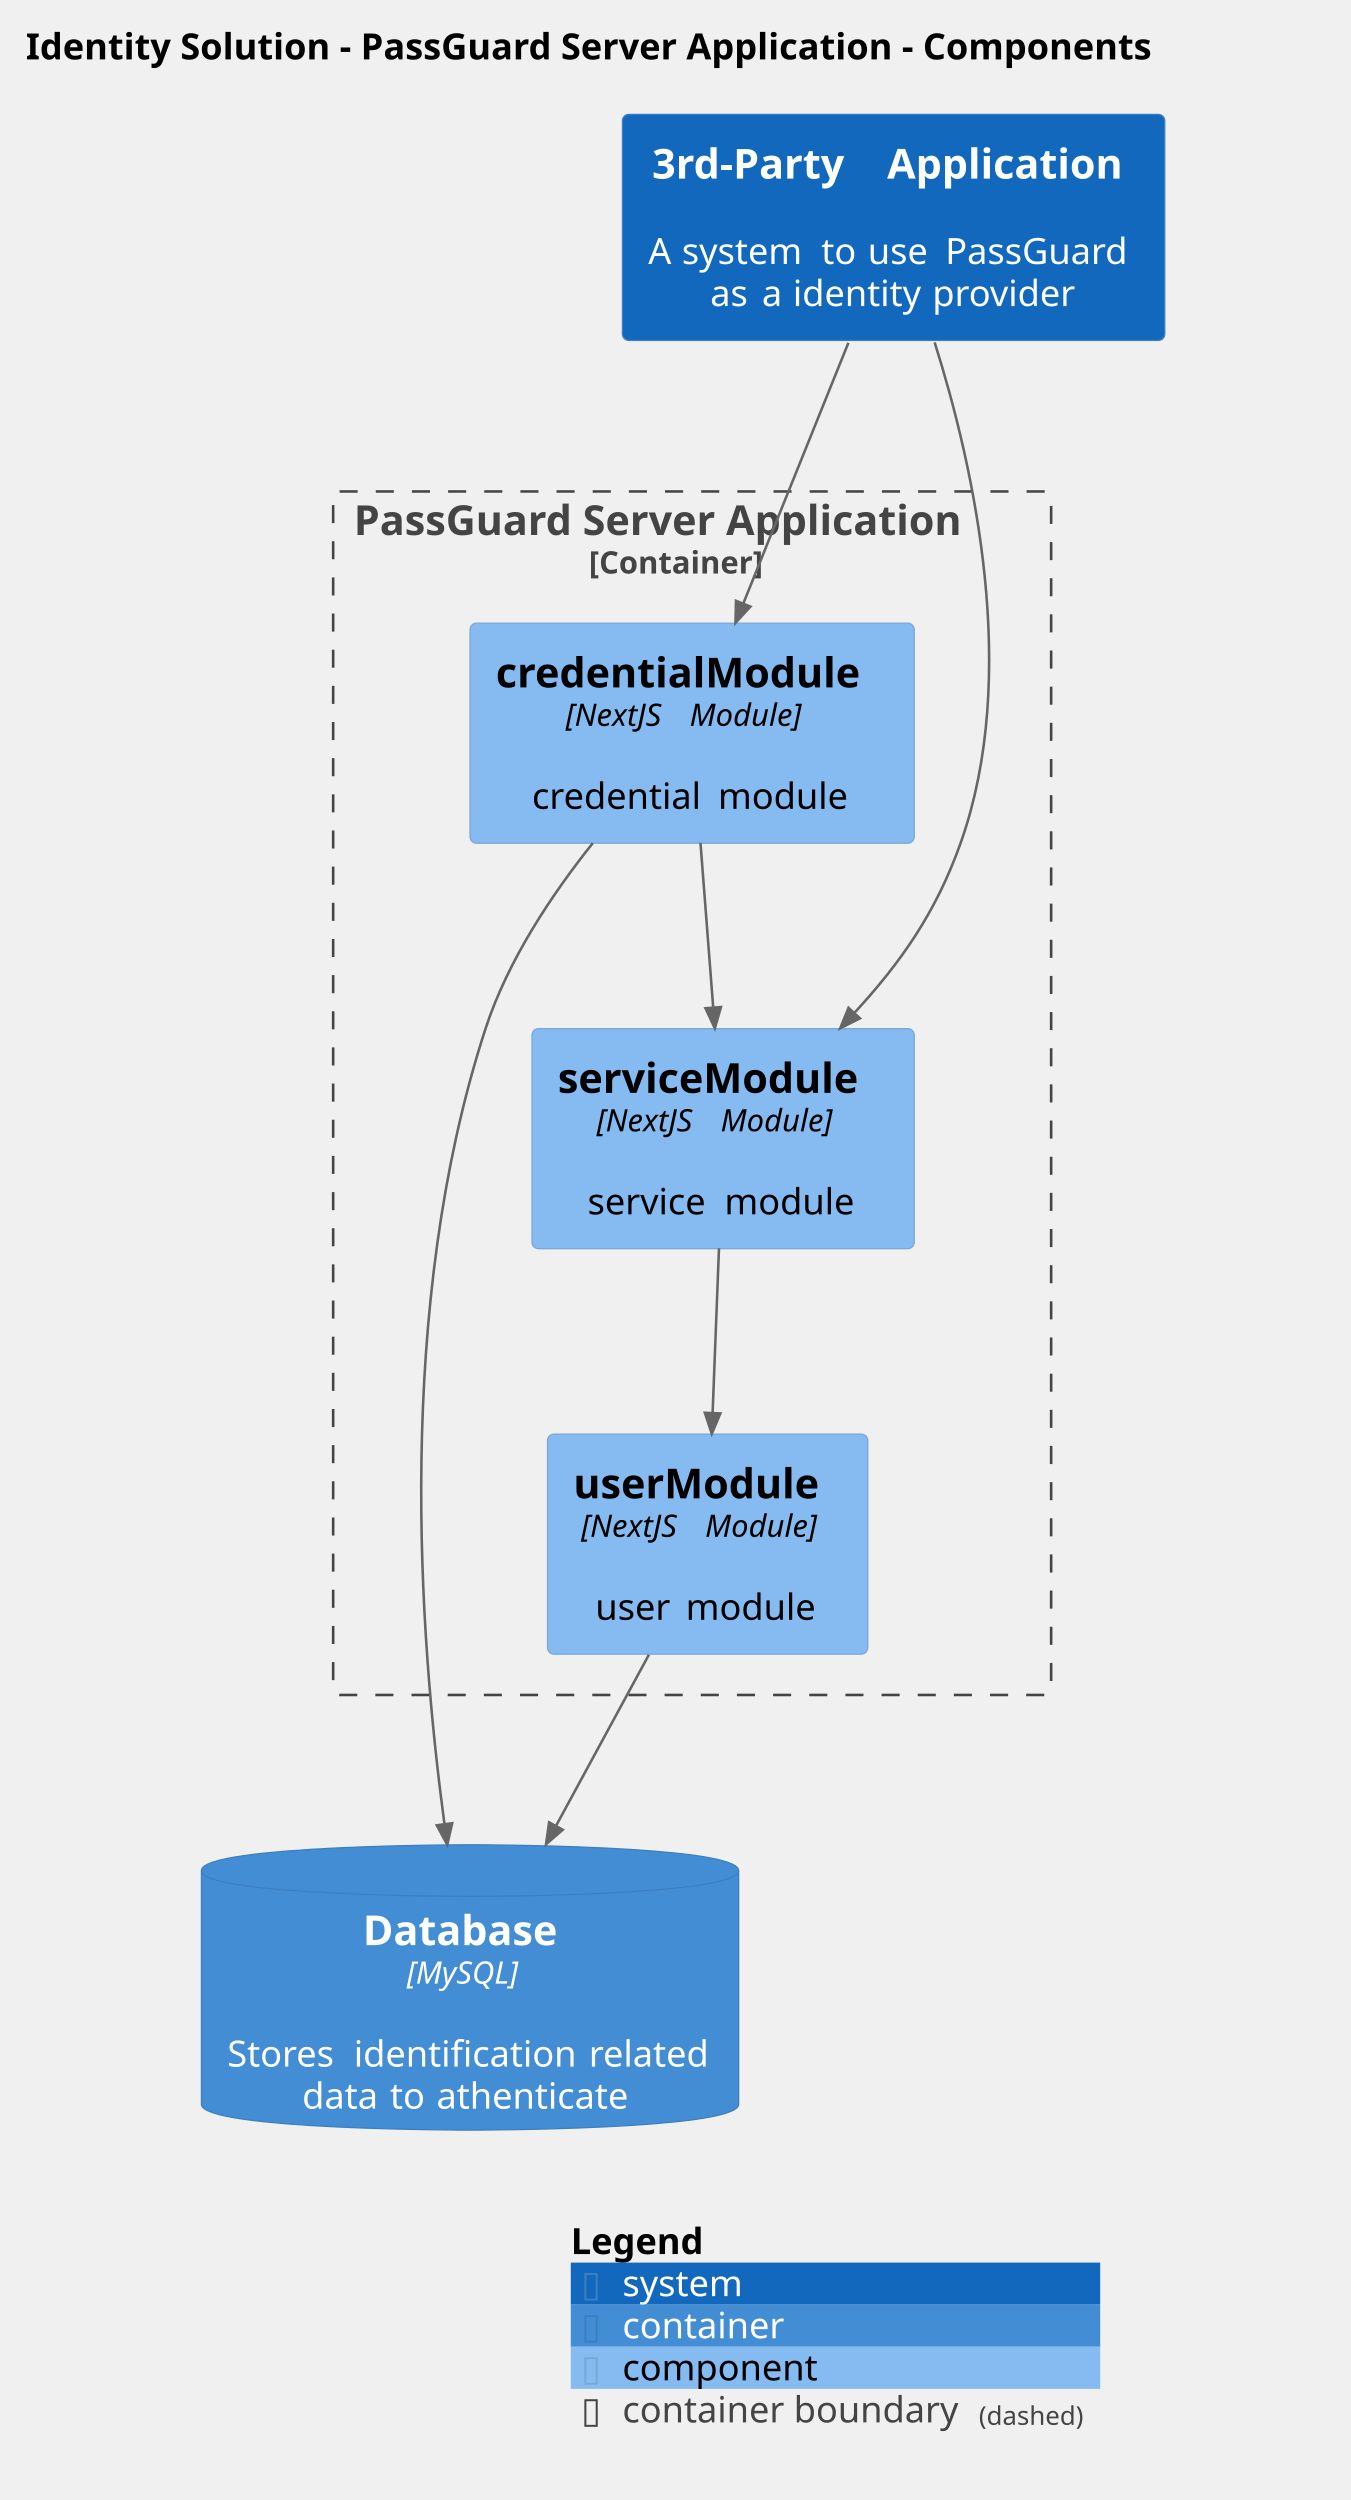
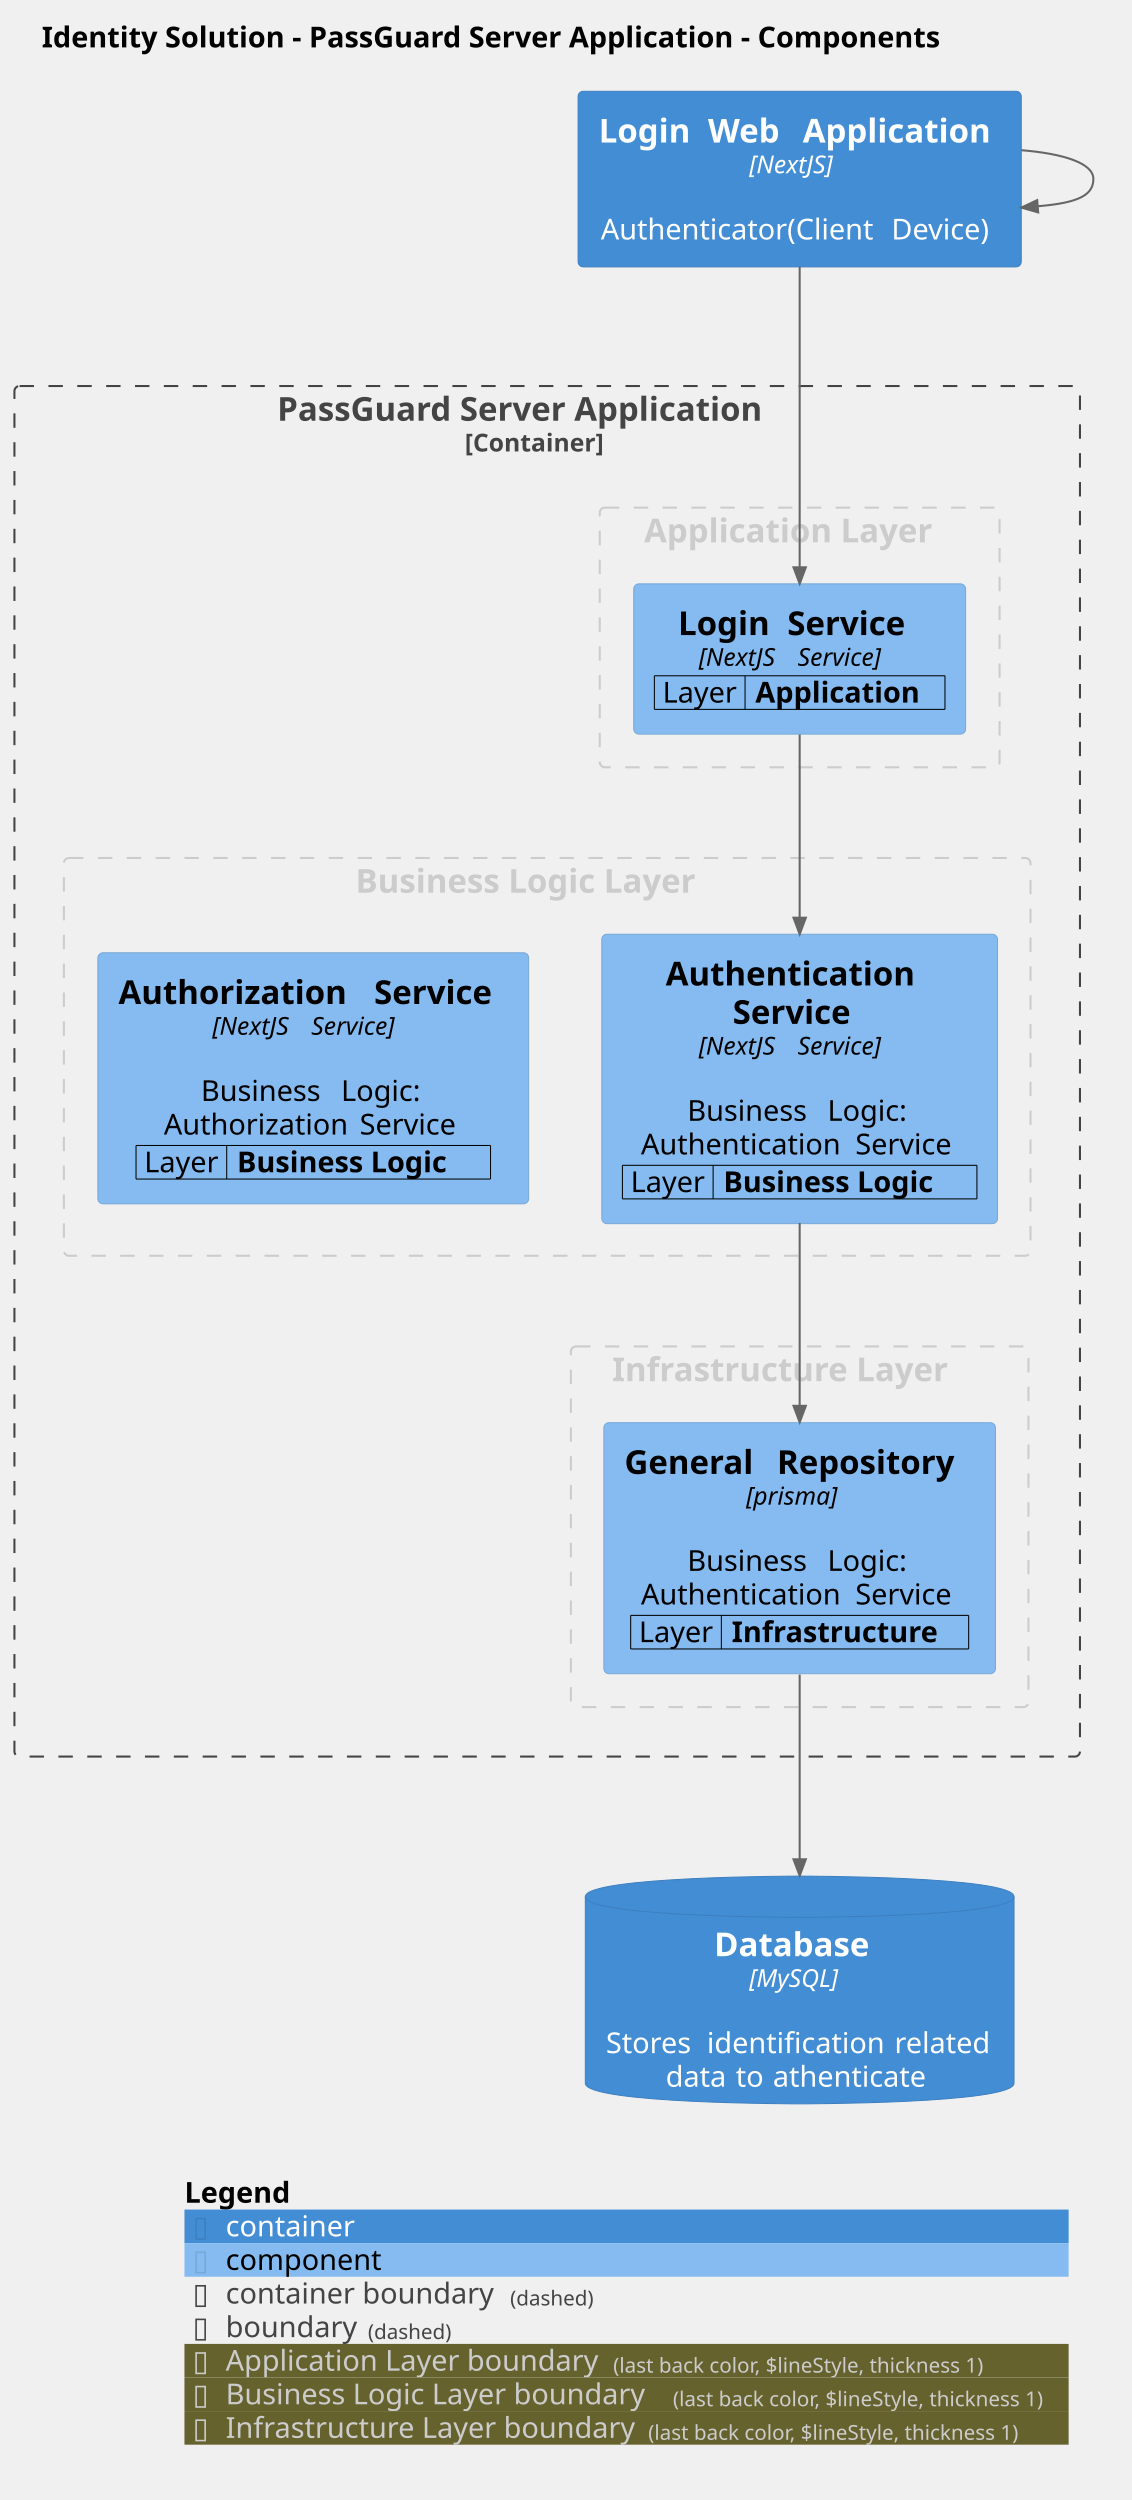
- <svg xmlns="http://www.w3.org/2000/svg" contentStyleType="text/css" height="968px" preserveAspectRatio="none" style="width:523px;height:968px;background:#FFFFFF;" version="1.1" viewBox="0 0 523 968" width="523px" zoomAndPan="magnify">
+ <svg xmlns="http://www.w3.org/2000/svg" contentStyleType="text/css" height="1213px" preserveAspectRatio="none" style="width:549px;height:1213px;background:#FFFFFF;" version="1.1" viewBox="0 0 549 1213" width="549px" zoomAndPan="magnify">
  <defs />
  <g>
-     <text fill="#000000" font-family="sans-serif" font-size="14" font-weight="bold" lengthAdjust="spacing" textLength="495" x="10" y="22.995">Identity Solution - PassGuard Server Application - Components</text>
+     <text fill="#000000" font-family="sans-serif" font-size="14" font-weight="bold" lengthAdjust="spacing" textLength="495" x="20.25" y="22.995">Identity Solution - PassGuard Server Application - Components</text>
    <g id="cluster_IdentitySolution.PassGuardServerApplication_boundary">
-       <rect fill="none" height="466" rx="2.5" ry="2.5" style="stroke:#444444;stroke-width:1.0;stroke-dasharray:7.0,7.0;" width="278" x="129" y="190.297" />
-       <text fill="#444444" font-family="sans-serif" font-size="16" font-weight="bold" lengthAdjust="spacing" textLength="262" x="137" y="207.148">PassGuard Server Application</text>
-       <text fill="#444444" font-family="sans-serif" font-size="12" font-weight="bold" lengthAdjust="spacing" textLength="80" x="228" y="222.06">[Container]</text>
-     </g>
-     <g id="elem_IdentitySolution.PassGuardServerApplication.credentialModule">
-       <rect fill="#85BBF0" height="85.188" rx="2.5" ry="2.5" style="stroke:#78A8D8;stroke-width:0.5;" width="172" x="182" y="241.297" />
-       <text fill="#000000" font-family="sans-serif" font-size="16" font-weight="bold" lengthAdjust="spacing" textLength="152" x="192" y="266.148">credentialModule</text>
-       <text fill="#000000" font-family="sans-serif" font-size="12" font-style="italic" lengthAdjust="spacing" textLength="44" x="219" y="281.06">[NextJS</text>
-       <text fill="#000000" font-family="sans-serif" font-size="12" font-style="italic" lengthAdjust="spacing" textLength="4" x="263" y="281.06"> </text>
-       <text fill="#000000" font-family="sans-serif" font-size="12" font-style="italic" lengthAdjust="spacing" textLength="50" x="267" y="281.06">Module]</text>
-       <text fill="#000000" font-family="sans-serif" font-size="14" lengthAdjust="spacing" textLength="4" x="266" y="296.886"> </text>
-       <text fill="#000000" font-family="sans-serif" font-size="14" lengthAdjust="spacing" textLength="68" x="206" y="313.183">credential</text>
-       <text fill="#000000" font-family="sans-serif" font-size="14" lengthAdjust="spacing" textLength="4" x="274" y="313.183"> </text>
-       <text fill="#000000" font-family="sans-serif" font-size="14" lengthAdjust="spacing" textLength="52" x="278" y="313.183">module</text>
-     </g>
-     <g id="elem_IdentitySolution.PassGuardServerApplication.serviceModule">
-       <rect fill="#85BBF0" height="85.188" rx="2.5" ry="2.5" style="stroke:#78A8D8;stroke-width:0.5;" width="148" x="206" y="398.297" />
-       <text fill="#000000" font-family="sans-serif" font-size="16" font-weight="bold" lengthAdjust="spacing" textLength="128" x="216" y="423.148">serviceModule</text>
-       <text fill="#000000" font-family="sans-serif" font-size="12" font-style="italic" lengthAdjust="spacing" textLength="44" x="231" y="438.06">[NextJS</text>
-       <text fill="#000000" font-family="sans-serif" font-size="12" font-style="italic" lengthAdjust="spacing" textLength="4" x="275" y="438.06"> </text>
-       <text fill="#000000" font-family="sans-serif" font-size="12" font-style="italic" lengthAdjust="spacing" textLength="50" x="279" y="438.06">Module]</text>
-       <text fill="#000000" font-family="sans-serif" font-size="14" lengthAdjust="spacing" textLength="4" x="278" y="453.886"> </text>
-       <text fill="#000000" font-family="sans-serif" font-size="14" lengthAdjust="spacing" textLength="49" x="227.5" y="470.183">service</text>
-       <text fill="#000000" font-family="sans-serif" font-size="14" lengthAdjust="spacing" textLength="4" x="276.5" y="470.183"> </text>
-       <text fill="#000000" font-family="sans-serif" font-size="14" lengthAdjust="spacing" textLength="52" x="280.5" y="470.183">module</text>
-     </g>
-     <g id="elem_IdentitySolution.PassGuardServerApplication.userModule">
-       <rect fill="#85BBF0" height="85.188" rx="2.5" ry="2.5" style="stroke:#78A8D8;stroke-width:0.5;" width="124" x="212" y="555.297" />
-       <text fill="#000000" font-family="sans-serif" font-size="16" font-weight="bold" lengthAdjust="spacing" textLength="104" x="222" y="580.148">userModule</text>
-       <text fill="#000000" font-family="sans-serif" font-size="12" font-style="italic" lengthAdjust="spacing" textLength="44" x="225" y="595.061">[NextJS</text>
-       <text fill="#000000" font-family="sans-serif" font-size="12" font-style="italic" lengthAdjust="spacing" textLength="4" x="269" y="595.061"> </text>
-       <text fill="#000000" font-family="sans-serif" font-size="12" font-style="italic" lengthAdjust="spacing" textLength="50" x="273" y="595.061">Module]</text>
-       <text fill="#000000" font-family="sans-serif" font-size="14" lengthAdjust="spacing" textLength="4" x="272" y="610.886"> </text>
-       <text fill="#000000" font-family="sans-serif" font-size="14" lengthAdjust="spacing" textLength="31" x="230.5" y="627.183">user</text>
-       <text fill="#000000" font-family="sans-serif" font-size="14" lengthAdjust="spacing" textLength="4" x="261.5" y="627.183"> </text>
-       <text fill="#000000" font-family="sans-serif" font-size="14" lengthAdjust="spacing" textLength="52" x="265.5" y="627.183">module</text>
-     </g>
-     <g id="elem_3rdPartyApplication">
-       <rect fill="#1168BD" height="87.516" rx="2.5" ry="2.5" style="stroke:#3C7FC0;stroke-width:0.5;" width="210" x="241" y="44.297" />
-       <text fill="#FFFFFF" font-family="sans-serif" font-size="16" font-weight="bold" lengthAdjust="spacing" textLength="85" x="252.5" y="69.148">3rd-Party</text>
+       <rect fill="none" height="665" rx="2.5" ry="2.5" style="stroke:#444444;stroke-width:1.0;stroke-dasharray:7.0,7.0;" width="517" x="7" y="187.297" />
+       <text fill="#444444" font-family="sans-serif" font-size="16" font-weight="bold" lengthAdjust="spacing" textLength="262" x="134.5" y="204.148">PassGuard Server Application</text>
+       <text fill="#444444" font-family="sans-serif" font-size="12" font-weight="bold" lengthAdjust="spacing" textLength="80" x="225.5" y="219.06">[Container]</text>
+     </g>
+     <g id="cluster_group_1">
+       <rect fill="none" height="126" rx="2.5" ry="2.5" style="stroke:#CCCCCC;stroke-width:1.0;stroke-dasharray:7.0,7.0;" width="194" x="291" y="246.297" />
+       <text fill="#CCCCCC" font-family="sans-serif" font-size="16" font-weight="bold" lengthAdjust="spacing" textLength="151" x="312.5" y="263.148">Application Layer</text>
+     </g>
+     <g id="cluster_group_2">
+       <rect fill="none" height="193" rx="2.5" ry="2.5" style="stroke:#CCCCCC;stroke-width:1.0;stroke-dasharray:7.0,7.0;" width="469" x="31" y="416.297" />
+       <text fill="#CCCCCC" font-family="sans-serif" font-size="16" font-weight="bold" lengthAdjust="spacing" textLength="186" x="172.5" y="433.148">Business Logic Layer</text>
+     </g>
+     <g id="cluster_group_3">
+       <rect fill="none" height="175" rx="2.5" ry="2.5" style="stroke:#CCCCCC;stroke-width:1.0;stroke-dasharray:7.0,7.0;" width="222" x="277" y="653.297" />
+       <text fill="#CCCCCC" font-family="sans-serif" font-size="16" font-weight="bold" lengthAdjust="spacing" textLength="182" x="297" y="670.148">Infrastructure Layer</text>
+     </g>
+     <g id="elem_IdentitySolution.PassGuardServerApplication.LoginService">
+       <rect fill="#85BBF0" height="72.891" rx="2.5" ry="2.5" style="stroke:#78A8D8;stroke-width:0.5;" width="161" x="307.5" y="283.297" />
+       <text fill="#000000" font-family="sans-serif" font-size="16" font-weight="bold" lengthAdjust="spacing" textLength="47" x="329" y="308.148">Login</text>
+       <text fill="#000000" font-family="sans-serif" font-size="16" font-weight="bold" lengthAdjust="spacing" textLength="6" x="376" y="308.148"> </text>
+       <text fill="#000000" font-family="sans-serif" font-size="16" font-weight="bold" lengthAdjust="spacing" textLength="65" x="382" y="308.148">Service</text>
+       <text fill="#000000" font-family="sans-serif" font-size="12" font-style="italic" lengthAdjust="spacing" textLength="44" x="339" y="323.06">[NextJS</text>
+       <text fill="#000000" font-family="sans-serif" font-size="12" font-style="italic" lengthAdjust="spacing" textLength="4" x="383" y="323.06"> </text>
+       <text fill="#000000" font-family="sans-serif" font-size="12" font-style="italic" lengthAdjust="spacing" textLength="50" x="387" y="323.06">Service]</text>
+       <text fill="#000000" font-family="sans-serif" font-size="14" lengthAdjust="spacing" textLength="36" x="321.5" y="340.886">Layer</text>
+       <text fill="#000000" font-family="sans-serif" font-size="14" font-weight="bold" lengthAdjust="spacing" textLength="87" x="366.5" y="340.886">Application</text>
+       <line style="stroke:#000000;stroke-width:0.5;" x1="317.5" x2="458.5" y1="327.891" y2="327.891" />
+       <line style="stroke:#000000;stroke-width:0.5;" x1="317.5" x2="458.5" y1="344.188" y2="344.188" />
+       <line style="stroke:#000000;stroke-width:0.5;" x1="317.5" x2="317.5" y1="327.891" y2="344.188" />
+       <line style="stroke:#000000;stroke-width:0.5;" x1="361.5" x2="361.5" y1="327.891" y2="344.188" />
+       <line style="stroke:#000000;stroke-width:0.5;" x1="458.5" x2="458.5" y1="327.891" y2="344.188" />
+     </g>
+     <g id="elem_IdentitySolution.PassGuardServerApplication.AuthenticationService">
+       <rect fill="#85BBF0" height="140.406" rx="2.5" ry="2.5" style="stroke:#78A8D8;stroke-width:0.5;" width="192" x="292" y="453.297" />
+       <text fill="#000000" font-family="sans-serif" font-size="16" font-weight="bold" lengthAdjust="spacing" textLength="130" x="323" y="478.148">Authentication</text>
+       <text fill="#000000" font-family="sans-serif" font-size="16" font-weight="bold" lengthAdjust="spacing" textLength="65" x="355.5" y="496.773">Service</text>
+       <text fill="#000000" font-family="sans-serif" font-size="12" font-style="italic" lengthAdjust="spacing" textLength="44" x="339" y="511.685">[NextJS</text>
+       <text fill="#000000" font-family="sans-serif" font-size="12" font-style="italic" lengthAdjust="spacing" textLength="4" x="383" y="511.685"> </text>
+       <text fill="#000000" font-family="sans-serif" font-size="12" font-style="italic" lengthAdjust="spacing" textLength="50" x="387" y="511.685">Service]</text>
+       <text fill="#000000" font-family="sans-serif" font-size="14" lengthAdjust="spacing" textLength="4" x="386" y="527.511"> </text>
+       <text fill="#000000" font-family="sans-serif" font-size="14" lengthAdjust="spacing" textLength="64" x="333.5" y="543.808">Business</text>
+       <text fill="#000000" font-family="sans-serif" font-size="14" lengthAdjust="spacing" textLength="4" x="397.5" y="543.808"> </text>
+       <text fill="#000000" font-family="sans-serif" font-size="14" lengthAdjust="spacing" textLength="41" x="401.5" y="543.808">Logic:</text>
+       <text fill="#000000" font-family="sans-serif" font-size="14" lengthAdjust="spacing" textLength="100" x="311" y="560.105">Authentication</text>
+       <text fill="#000000" font-family="sans-serif" font-size="14" lengthAdjust="spacing" textLength="4" x="411" y="560.105"> </text>
+       <text fill="#000000" font-family="sans-serif" font-size="14" lengthAdjust="spacing" textLength="50" x="415" y="560.105">Service</text>
+       <text fill="#000000" font-family="sans-serif" font-size="14" lengthAdjust="spacing" textLength="36" x="306" y="578.401">Layer</text>
+       <text fill="#000000" font-family="sans-serif" font-size="14" font-weight="bold" lengthAdjust="spacing" textLength="118" x="351" y="578.401">Business Logic</text>
+       <line style="stroke:#000000;stroke-width:0.5;" x1="302" x2="474" y1="565.406" y2="565.406" />
+       <line style="stroke:#000000;stroke-width:0.5;" x1="302" x2="474" y1="581.703" y2="581.703" />
+       <line style="stroke:#000000;stroke-width:0.5;" x1="302" x2="302" y1="565.406" y2="581.703" />
+       <line style="stroke:#000000;stroke-width:0.5;" x1="346" x2="346" y1="565.406" y2="581.703" />
+       <line style="stroke:#000000;stroke-width:0.5;" x1="474" x2="474" y1="565.406" y2="581.703" />
+     </g>
+     <g id="elem_IdentitySolution.PassGuardServerApplication.AuthorizationService">
+       <rect fill="#85BBF0" height="121.781" rx="2.5" ry="2.5" style="stroke:#78A8D8;stroke-width:0.5;" width="209" x="47.5" y="462.297" />
+       <text fill="#000000" font-family="sans-serif" font-size="16" font-weight="bold" lengthAdjust="spacing" textLength="118" x="57.5" y="487.148">Authorization</text>
+       <text fill="#000000" font-family="sans-serif" font-size="16" font-weight="bold" lengthAdjust="spacing" textLength="6" x="175.5" y="487.148"> </text>
+       <text fill="#000000" font-family="sans-serif" font-size="16" font-weight="bold" lengthAdjust="spacing" textLength="65" x="181.5" y="487.148">Service</text>
+       <text fill="#000000" font-family="sans-serif" font-size="12" font-style="italic" lengthAdjust="spacing" textLength="44" x="103" y="502.06">[NextJS</text>
+       <text fill="#000000" font-family="sans-serif" font-size="12" font-style="italic" lengthAdjust="spacing" textLength="4" x="147" y="502.06"> </text>
+       <text fill="#000000" font-family="sans-serif" font-size="12" font-style="italic" lengthAdjust="spacing" textLength="50" x="151" y="502.06">Service]</text>
+       <text fill="#000000" font-family="sans-serif" font-size="14" lengthAdjust="spacing" textLength="4" x="150" y="517.886"> </text>
+       <text fill="#000000" font-family="sans-serif" font-size="14" lengthAdjust="spacing" textLength="64" x="97.5" y="534.183">Business</text>
+       <text fill="#000000" font-family="sans-serif" font-size="14" lengthAdjust="spacing" textLength="4" x="161.5" y="534.183"> </text>
+       <text fill="#000000" font-family="sans-serif" font-size="14" lengthAdjust="spacing" textLength="41" x="165.5" y="534.183">Logic:</text>
+       <text fill="#000000" font-family="sans-serif" font-size="14" lengthAdjust="spacing" textLength="91" x="79.5" y="550.48">Authorization</text>
+       <text fill="#000000" font-family="sans-serif" font-size="14" lengthAdjust="spacing" textLength="4" x="170.5" y="550.48"> </text>
+       <text fill="#000000" font-family="sans-serif" font-size="14" lengthAdjust="spacing" textLength="50" x="174.5" y="550.48">Service</text>
+       <text fill="#000000" font-family="sans-serif" font-size="14" lengthAdjust="spacing" textLength="36" x="70" y="568.776">Layer</text>
+       <text fill="#000000" font-family="sans-serif" font-size="14" font-weight="bold" lengthAdjust="spacing" textLength="118" x="115" y="568.776">Business Logic</text>
+       <line style="stroke:#000000;stroke-width:0.5;" x1="66" x2="238" y1="555.781" y2="555.781" />
+       <line style="stroke:#000000;stroke-width:0.5;" x1="66" x2="238" y1="572.078" y2="572.078" />
+       <line style="stroke:#000000;stroke-width:0.5;" x1="66" x2="66" y1="555.781" y2="572.078" />
+       <line style="stroke:#000000;stroke-width:0.5;" x1="110" x2="110" y1="555.781" y2="572.078" />
+       <line style="stroke:#000000;stroke-width:0.5;" x1="238" x2="238" y1="555.781" y2="572.078" />
+     </g>
+     <g id="elem_IdentitySolution.PassGuardServerApplication.GeneralRepository">
+       <rect fill="#85BBF0" height="121.781" rx="2.5" ry="2.5" style="stroke:#78A8D8;stroke-width:0.5;" width="190" x="293" y="690.297" />
+       <text fill="#000000" font-family="sans-serif" font-size="16" font-weight="bold" lengthAdjust="spacing" textLength="68" x="303" y="715.148">General</text>
+       <text fill="#000000" font-family="sans-serif" font-size="16" font-weight="bold" lengthAdjust="spacing" textLength="6" x="371" y="715.148"> </text>
+       <text fill="#000000" font-family="sans-serif" font-size="16" font-weight="bold" lengthAdjust="spacing" textLength="96" x="377" y="715.148">Repository</text>
+       <text fill="#000000" font-family="sans-serif" font-size="12" font-style="italic" lengthAdjust="spacing" textLength="52" x="362" y="730.061">[prisma]</text>
+       <text fill="#000000" font-family="sans-serif" font-size="14" lengthAdjust="spacing" textLength="4" x="386" y="745.886"> </text>
+       <text fill="#000000" font-family="sans-serif" font-size="14" lengthAdjust="spacing" textLength="64" x="333.5" y="762.183">Business</text>
+       <text fill="#000000" font-family="sans-serif" font-size="14" lengthAdjust="spacing" textLength="4" x="397.5" y="762.183"> </text>
+       <text fill="#000000" font-family="sans-serif" font-size="14" lengthAdjust="spacing" textLength="41" x="401.5" y="762.183">Logic:</text>
+       <text fill="#000000" font-family="sans-serif" font-size="14" lengthAdjust="spacing" textLength="100" x="311" y="778.48">Authentication</text>
+       <text fill="#000000" font-family="sans-serif" font-size="14" lengthAdjust="spacing" textLength="4" x="411" y="778.48"> </text>
+       <text fill="#000000" font-family="sans-serif" font-size="14" lengthAdjust="spacing" textLength="50" x="415" y="778.48">Service</text>
+       <text fill="#000000" font-family="sans-serif" font-size="14" lengthAdjust="spacing" textLength="36" x="310" y="796.776">Layer</text>
+       <text fill="#000000" font-family="sans-serif" font-size="14" font-weight="bold" lengthAdjust="spacing" textLength="110" x="355" y="796.776">Infrastructure</text>
+       <line style="stroke:#000000;stroke-width:0.5;" x1="306" x2="470" y1="783.781" y2="783.781" />
+       <line style="stroke:#000000;stroke-width:0.5;" x1="306" x2="470" y1="800.078" y2="800.078" />
+       <line style="stroke:#000000;stroke-width:0.5;" x1="306" x2="306" y1="783.781" y2="800.078" />
+       <line style="stroke:#000000;stroke-width:0.5;" x1="350" x2="350" y1="783.781" y2="800.078" />
+       <line style="stroke:#000000;stroke-width:0.5;" x1="470" x2="470" y1="783.781" y2="800.078" />
+     </g>
+     <g id="elem_IdentitySolution.LoginWebApplication">
+       <rect fill="#438DD5" height="85.188" rx="2.5" ry="2.5" style="stroke:#3C7FC0;stroke-width:0.5;" width="215" x="280.5" y="44.297" />
+       <text fill="#FFFFFF" font-family="sans-serif" font-size="16" font-weight="bold" lengthAdjust="spacing" textLength="47" x="290.5" y="69.148">Login</text>
      <text fill="#FFFFFF" font-family="sans-serif" font-size="16" font-weight="bold" lengthAdjust="spacing" textLength="6" x="337.5" y="69.148"> </text>
-       <text fill="#FFFFFF" font-family="sans-serif" font-size="16" font-weight="bold" lengthAdjust="spacing" textLength="96" x="343.5" y="69.148">Application</text>
-       <text fill="#FFFFFF" font-family="sans-serif" font-size="14" lengthAdjust="spacing" textLength="4" x="344" y="85.917"> </text>
-       <text fill="#FFFFFF" font-family="sans-serif" font-size="14" lengthAdjust="spacing" textLength="9" x="251" y="102.214">A</text>
-       <text fill="#FFFFFF" font-family="sans-serif" font-size="14" lengthAdjust="spacing" textLength="4" x="260" y="102.214"> </text>
-       <text fill="#FFFFFF" font-family="sans-serif" font-size="14" lengthAdjust="spacing" textLength="50" x="264" y="102.214">system</text>
-       <text fill="#FFFFFF" font-family="sans-serif" font-size="14" lengthAdjust="spacing" textLength="4" x="314" y="102.214"> </text>
-       <text fill="#FFFFFF" font-family="sans-serif" font-size="14" lengthAdjust="spacing" textLength="14" x="318" y="102.214">to</text>
-       <text fill="#FFFFFF" font-family="sans-serif" font-size="14" lengthAdjust="spacing" textLength="4" x="332" y="102.214"> </text>
-       <text fill="#FFFFFF" font-family="sans-serif" font-size="14" lengthAdjust="spacing" textLength="26" x="336" y="102.214">use</text>
-       <text fill="#FFFFFF" font-family="sans-serif" font-size="14" lengthAdjust="spacing" textLength="4" x="362" y="102.214"> </text>
-       <text fill="#FFFFFF" font-family="sans-serif" font-size="14" lengthAdjust="spacing" textLength="75" x="366" y="102.214">PassGuard</text>
-       <text fill="#FFFFFF" font-family="sans-serif" font-size="14" lengthAdjust="spacing" textLength="16" x="275" y="118.511">as</text>
-       <text fill="#FFFFFF" font-family="sans-serif" font-size="14" lengthAdjust="spacing" textLength="4" x="291" y="118.511"> </text>
-       <text fill="#FFFFFF" font-family="sans-serif" font-size="14" lengthAdjust="spacing" textLength="8" x="295" y="118.511">a</text>
-       <text fill="#FFFFFF" font-family="sans-serif" font-size="14" lengthAdjust="spacing" textLength="4" x="303" y="118.511"> </text>
-       <text fill="#FFFFFF" font-family="sans-serif" font-size="14" lengthAdjust="spacing" textLength="50" x="307" y="118.511">identity</text>
-       <text fill="#FFFFFF" font-family="sans-serif" font-size="14" lengthAdjust="spacing" textLength="4" x="357" y="118.511"> </text>
-       <text fill="#FFFFFF" font-family="sans-serif" font-size="14" lengthAdjust="spacing" textLength="56" x="361" y="118.511">provider</text>
+       <text fill="#FFFFFF" font-family="sans-serif" font-size="16" font-weight="bold" lengthAdjust="spacing" textLength="40" x="343.5" y="69.148">Web</text>
+       <text fill="#FFFFFF" font-family="sans-serif" font-size="16" font-weight="bold" lengthAdjust="spacing" textLength="6" x="383.5" y="69.148"> </text>
+       <text fill="#FFFFFF" font-family="sans-serif" font-size="16" font-weight="bold" lengthAdjust="spacing" textLength="96" x="389.5" y="69.148">Application</text>
+       <text fill="#FFFFFF" font-family="sans-serif" font-size="12" font-style="italic" lengthAdjust="spacing" textLength="49" x="363.5" y="84.061">[NextJS]</text>
+       <text fill="#FFFFFF" font-family="sans-serif" font-size="14" lengthAdjust="spacing" textLength="4" x="386" y="99.886"> </text>
+       <text fill="#FFFFFF" font-family="sans-serif" font-size="14" lengthAdjust="spacing" textLength="137" x="291.5" y="116.183">Authenticator(Client</text>
+       <text fill="#FFFFFF" font-family="sans-serif" font-size="14" lengthAdjust="spacing" textLength="4" x="428.5" y="116.183"> </text>
+       <text fill="#FFFFFF" font-family="sans-serif" font-size="14" lengthAdjust="spacing" textLength="52" x="432.5" y="116.183">Device)</text>
    </g>
    <g id="elem_IdentitySolution.Database">
-       <path d="M78,724.297 C78,714.297 182,714.297 182,714.297 C182,714.297 286,714.297 286,724.297 L286,814.781 C286,824.781 182,824.781 182,824.781 C182,824.781 78,824.781 78,814.781 L78,724.297 " fill="#438DD5" style="stroke:#3C7FC0;stroke-width:0.5;" />
-       <path d="M78,724.297 C78,734.297 182,734.297 182,734.297 C182,734.297 286,734.297 286,724.297 " fill="none" style="stroke:#3C7FC0;stroke-width:0.5;" />
-       <text fill="#FFFFFF" font-family="sans-serif" font-size="16" font-weight="bold" lengthAdjust="spacing" textLength="83" x="140.5" y="753.148">Database</text>
-       <text fill="#FFFFFF" font-family="sans-serif" font-size="12" font-style="italic" lengthAdjust="spacing" textLength="49" x="157.5" y="768.061">[MySQL]</text>
-       <text fill="#FFFFFF" font-family="sans-serif" font-size="14" lengthAdjust="spacing" textLength="4" x="180" y="783.886"> </text>
-       <text fill="#FFFFFF" font-family="sans-serif" font-size="14" lengthAdjust="spacing" textLength="45" x="88" y="800.183">Stores</text>
-       <text fill="#FFFFFF" font-family="sans-serif" font-size="14" lengthAdjust="spacing" textLength="4" x="133" y="800.183"> </text>
-       <text fill="#FFFFFF" font-family="sans-serif" font-size="14" lengthAdjust="spacing" textLength="87" x="137" y="800.183">identification</text>
-       <text fill="#FFFFFF" font-family="sans-serif" font-size="14" lengthAdjust="spacing" textLength="4" x="224" y="800.183"> </text>
-       <text fill="#FFFFFF" font-family="sans-serif" font-size="14" lengthAdjust="spacing" textLength="48" x="228" y="800.183">related</text>
-       <text fill="#FFFFFF" font-family="sans-serif" font-size="14" lengthAdjust="spacing" textLength="30" x="117" y="816.48">data</text>
-       <text fill="#FFFFFF" font-family="sans-serif" font-size="14" lengthAdjust="spacing" textLength="4" x="147" y="816.48"> </text>
-       <text fill="#FFFFFF" font-family="sans-serif" font-size="14" lengthAdjust="spacing" textLength="14" x="151" y="816.48">to</text>
-       <text fill="#FFFFFF" font-family="sans-serif" font-size="14" lengthAdjust="spacing" textLength="4" x="165" y="816.48"> </text>
-       <text fill="#FFFFFF" font-family="sans-serif" font-size="14" lengthAdjust="spacing" textLength="78" x="169" y="816.48">athenticate</text>
-     </g>
-     <g id="link_3rdPartyApplication_IdentitySolution.PassGuardServerApplication.serviceModule">
-       <path d="M361.89,132.567 C377.21,181.107 394.95,261.527 372,326.297 C362.47,353.197 348.97,372.483 330.75,392.263 " fill="none" id="3rdPartyApplication-to-IdentitySolution.PassGuardServerApplication.serviceModule" style="stroke:#666666;stroke-width:1.0;" />
-       <polygon fill="#666666" points="325.33,398.147,332.957,394.295,328.543,390.23,325.33,398.147" style="stroke:#666666;stroke-width:1.0;" />
-       <text fill="#666666" font-family="sans-serif" font-size="0" lengthAdjust="spacing" textLength="0" x="383" y="278.797">.</text>
-     </g>
-     <g id="link_3rdPartyApplication_IdentitySolution.PassGuardServerApplication.credentialModule">
-       <path d="M328.5,132.727 C315.42,165.147 300.661,201.777 287.771,233.757 " fill="none" id="3rdPartyApplication-to-IdentitySolution.PassGuardServerApplication.credentialModule" style="stroke:#666666;stroke-width:1.0;" />
-       <polygon fill="#666666" points="284.78,241.177,290.553,234.878,284.988,232.635,284.78,241.177" style="stroke:#666666;stroke-width:1.0;" />
-       <text fill="#666666" font-family="sans-serif" font-size="0" lengthAdjust="spacing" textLength="0" x="317" y="163.297">.</text>
-     </g>
-     <g id="link_IdentitySolution.PassGuardServerApplication.credentialModule_IdentitySolution.PassGuardServerApplication.serviceModule">
-       <path d="M271.22,326.337 C272.94,348.577 274.43,367.911 276.16,390.171 " fill="none" id="IdentitySolution.PassGuardServerApplication.credentialModule-to-IdentitySolution.PassGuardServerApplication.serviceModule" style="stroke:#666666;stroke-width:1.0;" />
-       <polygon fill="#666666" points="276.78,398.147,279.151,389.938,273.169,390.403,276.78,398.147" style="stroke:#666666;stroke-width:1.0;" />
-       <text fill="#666666" font-family="sans-serif" font-size="0" lengthAdjust="spacing" textLength="0" x="275" y="357.297">.</text>
-     </g>
-     <g id="link_IdentitySolution.PassGuardServerApplication.serviceModule_IdentitySolution.PassGuardServerApplication.userModule">
-       <path d="M278.39,483.337 C277.53,505.577 276.779,524.893 275.919,547.153 " fill="none" id="IdentitySolution.PassGuardServerApplication.serviceModule-to-IdentitySolution.PassGuardServerApplication.userModule" style="stroke:#666666;stroke-width:1.0;" />
-       <polygon fill="#666666" points="275.61,555.147,278.917,547.269,272.921,547.037,275.61,555.147" style="stroke:#666666;stroke-width:1.0;" />
-       <text fill="#666666" font-family="sans-serif" font-size="0" lengthAdjust="spacing" textLength="0" x="278" y="514.297">.</text>
-     </g>
-     <g id="link_IdentitySolution.PassGuardServerApplication.userModule_IdentitySolution.Database">
-       <path d="M251.26,640.697 C239.23,662.847 228.146,683.276 215.246,707.046 " fill="none" id="IdentitySolution.PassGuardServerApplication.userModule-to-IdentitySolution.Database" style="stroke:#666666;stroke-width:1.0;" />
-       <polygon fill="#666666" points="211.43,714.077,217.883,708.476,212.609,705.615,211.43,714.077" style="stroke:#666666;stroke-width:1.0;" />
-       <text fill="#666666" font-family="sans-serif" font-size="0" lengthAdjust="spacing" textLength="0" x="235" y="673.297">.</text>
-     </g>
-     <g id="link_IdentitySolution.PassGuardServerApplication.credentialModule_IdentitySolution.Database">
-       <path d="M229.54,326.437 C213.46,346.577 196.55,372.057 188,398.297 C152.91,505.957 162.225,632.818 172.105,706.358 " fill="none" id="IdentitySolution.PassGuardServerApplication.credentialModule-to-IdentitySolution.Database" style="stroke:#666666;stroke-width:1.0;" />
-       <polygon fill="#666666" points="173.17,714.287,175.078,705.959,169.131,706.758,173.17,714.287" style="stroke:#666666;stroke-width:1.0;" />
-       <text fill="#666666" font-family="sans-serif" font-size="0" lengthAdjust="spacing" textLength="0" x="167" y="514.297">.</text>
-     </g>
-     <rect fill="none" height="16.297" style="stroke:none;stroke-width:1.0;" width="205" x="221" y="859.781" />
-     <text fill="#000000" font-family="sans-serif" font-size="14" font-weight="bold" lengthAdjust="spacing" textLength="59" x="221" y="872.776">Legend</text>
-     <text fill="#FFFFFF" font-family="sans-serif" font-size="14" lengthAdjust="spacing" textLength="4" x="280" y="872.776"> </text>
-     <rect fill="#1168BD" height="16.297" style="stroke:none;stroke-width:1.0;" width="205" x="221" y="876.078" />
-     <text fill="#3C7FC0" font-family="sans-serif" font-size="14" lengthAdjust="spacing" textLength="8" x="225" y="889.073">▯</text>
-     <text fill="#FFFFFF" font-family="sans-serif" font-size="14" lengthAdjust="spacing" textLength="4" x="233" y="889.073"> </text>
-     <text fill="#FFFFFF" font-family="sans-serif" font-size="14" lengthAdjust="spacing" textLength="50" x="241" y="889.073">system</text>
-     <text fill="#FFFFFF" font-family="sans-serif" font-size="14" lengthAdjust="spacing" textLength="4" x="295" y="889.073"> </text>
-     <rect fill="#438DD5" height="16.297" style="stroke:none;stroke-width:1.0;" width="205" x="221" y="892.375" />
-     <text fill="#3C7FC0" font-family="sans-serif" font-size="14" lengthAdjust="spacing" textLength="8" x="225" y="905.37">▯</text>
-     <text fill="#FFFFFF" font-family="sans-serif" font-size="14" lengthAdjust="spacing" textLength="4" x="233" y="905.37"> </text>
-     <text fill="#FFFFFF" font-family="sans-serif" font-size="14" lengthAdjust="spacing" textLength="65" x="241" y="905.37">container</text>
-     <text fill="#FFFFFF" font-family="sans-serif" font-size="14" lengthAdjust="spacing" textLength="4" x="310" y="905.37"> </text>
-     <rect fill="#85BBF0" height="16.297" style="stroke:none;stroke-width:1.0;" width="205" x="221" y="908.672" />
-     <text fill="#78A8D8" font-family="sans-serif" font-size="14" lengthAdjust="spacing" textLength="8" x="225" y="921.667">▯</text>
-     <text fill="#FFFFFF" font-family="sans-serif" font-size="14" lengthAdjust="spacing" textLength="4" x="233" y="921.667"> </text>
-     <text fill="#000000" font-family="sans-serif" font-size="14" lengthAdjust="spacing" textLength="80" x="241" y="921.667">component</text>
-     <text fill="#FFFFFF" font-family="sans-serif" font-size="14" lengthAdjust="spacing" textLength="4" x="325" y="921.667"> </text>
-     <rect fill="none" height="16.297" style="stroke:none;stroke-width:1.0;" width="205" x="221" y="924.969" />
-     <text fill="#444444" font-family="sans-serif" font-size="14" lengthAdjust="spacing" textLength="8" x="225" y="937.964">▯</text>
-     <text fill="#FFFFFF" font-family="sans-serif" font-size="14" lengthAdjust="spacing" textLength="4" x="233" y="937.964"> </text>
-     <text fill="#444444" font-family="sans-serif" font-size="14" lengthAdjust="spacing" textLength="134" x="241" y="937.964">container boundary</text>
-     <text fill="#444444" font-family="sans-serif" font-size="10" lengthAdjust="spacing" textLength="43" x="379" y="938.907">(dashed)</text>
-     <text fill="#FFFFFF" font-family="sans-serif" font-size="14" lengthAdjust="spacing" textLength="4" x="422" y="937.964"> </text>
-     <line style="stroke:none;stroke-width:1.0;" x1="221" x2="426" y1="859.781" y2="859.781" />
-     <line style="stroke:none;stroke-width:1.0;" x1="221" x2="426" y1="876.078" y2="876.078" />
-     <line style="stroke:none;stroke-width:1.0;" x1="221" x2="426" y1="892.375" y2="892.375" />
-     <line style="stroke:none;stroke-width:1.0;" x1="221" x2="426" y1="908.672" y2="908.672" />
-     <line style="stroke:none;stroke-width:1.0;" x1="221" x2="426" y1="924.969" y2="924.969" />
-     <line style="stroke:none;stroke-width:1.0;" x1="221" x2="426" y1="941.266" y2="941.266" />
-     <line style="stroke:none;stroke-width:1.0;" x1="221" x2="221" y1="859.781" y2="941.266" />
-     <line style="stroke:none;stroke-width:1.0;" x1="426" x2="426" y1="859.781" y2="941.266" />
+       <path d="M284,920.297 C284,910.297 388,910.297 388,910.297 C388,910.297 492,910.297 492,920.297 L492,1010.781 C492,1020.781 388,1020.781 388,1020.781 C388,1020.781 284,1020.781 284,1010.781 L284,920.297 " fill="#438DD5" style="stroke:#3C7FC0;stroke-width:0.5;" />
+       <path d="M284,920.297 C284,930.297 388,930.297 388,930.297 C388,930.297 492,930.297 492,920.297 " fill="none" style="stroke:#3C7FC0;stroke-width:0.5;" />
+       <text fill="#FFFFFF" font-family="sans-serif" font-size="16" font-weight="bold" lengthAdjust="spacing" textLength="83" x="346.5" y="949.148">Database</text>
+       <text fill="#FFFFFF" font-family="sans-serif" font-size="12" font-style="italic" lengthAdjust="spacing" textLength="49" x="363.5" y="964.061">[MySQL]</text>
+       <text fill="#FFFFFF" font-family="sans-serif" font-size="14" lengthAdjust="spacing" textLength="4" x="386" y="979.886"> </text>
+       <text fill="#FFFFFF" font-family="sans-serif" font-size="14" lengthAdjust="spacing" textLength="45" x="294" y="996.183">Stores</text>
+       <text fill="#FFFFFF" font-family="sans-serif" font-size="14" lengthAdjust="spacing" textLength="4" x="339" y="996.183"> </text>
+       <text fill="#FFFFFF" font-family="sans-serif" font-size="14" lengthAdjust="spacing" textLength="87" x="343" y="996.183">identification</text>
+       <text fill="#FFFFFF" font-family="sans-serif" font-size="14" lengthAdjust="spacing" textLength="4" x="430" y="996.183"> </text>
+       <text fill="#FFFFFF" font-family="sans-serif" font-size="14" lengthAdjust="spacing" textLength="48" x="434" y="996.183">related</text>
+       <text fill="#FFFFFF" font-family="sans-serif" font-size="14" lengthAdjust="spacing" textLength="30" x="323" y="1012.48">data</text>
+       <text fill="#FFFFFF" font-family="sans-serif" font-size="14" lengthAdjust="spacing" textLength="4" x="353" y="1012.48"> </text>
+       <text fill="#FFFFFF" font-family="sans-serif" font-size="14" lengthAdjust="spacing" textLength="14" x="357" y="1012.48">to</text>
+       <text fill="#FFFFFF" font-family="sans-serif" font-size="14" lengthAdjust="spacing" textLength="4" x="371" y="1012.48"> </text>
+       <text fill="#FFFFFF" font-family="sans-serif" font-size="14" lengthAdjust="spacing" textLength="78" x="375" y="1012.48">athenticate</text>
+     </g>
+     <g id="link_IdentitySolution.LoginWebApplication_IdentitySolution.LoginWebApplication">
+       <path d="M495.51,72.867 C516,74.537 530.5,79.177 530.5,86.797 C530.5,94.417 523.974,98.407 503.484,100.077 " fill="none" id="IdentitySolution.LoginWebApplication-to-IdentitySolution.LoginWebApplication" style="stroke:#666666;stroke-width:1.0;" />
+       <polygon fill="#666666" points="495.51,100.727,503.727,103.067,503.24,97.087,495.51,100.727" style="stroke:#666666;stroke-width:1.0;" />
+       <text fill="#666666" font-family="sans-serif" font-size="0" lengthAdjust="spacing" textLength="0" x="536.5" y="81.797">.</text>
+     </g>
+     <g id="link_IdentitySolution.PassGuardServerApplication.LoginService_IdentitySolution.PassGuardServerApplication.AuthenticationService">
+       <path d="M388,356.357 C388,383.137 388,412.677 388,445.277 " fill="none" id="IdentitySolution.PassGuardServerApplication.LoginService-to-IdentitySolution.PassGuardServerApplication.AuthenticationService" style="stroke:#666666;stroke-width:1.0;" />
+       <polygon fill="#666666" points="388,453.277,391,445.277,385,445.277,388,453.277" style="stroke:#666666;stroke-width:1.0;" />
+       <text fill="#666666" font-family="sans-serif" font-size="0" lengthAdjust="spacing" textLength="0" x="389" y="389.297">.</text>
+     </g>
+     <g id="link_IdentitySolution.PassGuardServerApplication.AuthenticationService_IdentitySolution.PassGuardServerApplication.GeneralRepository">
+       <path d="M388,593.337 C388,624.227 388,652.317 388,682.097 " fill="none" id="IdentitySolution.PassGuardServerApplication.AuthenticationService-to-IdentitySolution.PassGuardServerApplication.GeneralRepository" style="stroke:#666666;stroke-width:1.0;" />
+       <polygon fill="#666666" points="388,690.097,391,682.097,385,682.097,388,690.097" style="stroke:#666666;stroke-width:1.0;" />
+       <text fill="#666666" font-family="sans-serif" font-size="0" lengthAdjust="spacing" textLength="0" x="389" y="626.297">.</text>
+     </g>
+     <g id="link_IdentitySolution.LoginWebApplication_IdentitySolution.PassGuardServerApplication.LoginService">
+       <path d="M388,129.357 C388,173.267 388,233.757 388,275.247 " fill="none" id="IdentitySolution.LoginWebApplication-to-IdentitySolution.PassGuardServerApplication.LoginService" style="stroke:#666666;stroke-width:1.0;" />
+       <polygon fill="#666666" points="388,283.247,391,275.247,385,275.247,388,283.247" style="stroke:#666666;stroke-width:1.0;" />
+       <text fill="#666666" font-family="sans-serif" font-size="0" lengthAdjust="spacing" textLength="0" x="389" y="160.297">.</text>
+     </g>
+     <g id="link_IdentitySolution.PassGuardServerApplication.GeneralRepository_IdentitySolution.Database">
+       <path d="M388,812.477 C388,843.207 388,872.297 388,902.117 " fill="none" id="IdentitySolution.PassGuardServerApplication.GeneralRepository-to-IdentitySolution.Database" style="stroke:#666666;stroke-width:1.0;" />
+       <polygon fill="#666666" points="388,910.117,391,902.117,385,902.117,388,910.117" style="stroke:#666666;stroke-width:1.0;" />
+       <text fill="#666666" font-family="sans-serif" font-size="0" lengthAdjust="spacing" textLength="0" x="389" y="869.297">.</text>
+     </g>
+     <rect fill="none" height="16.297" style="stroke:none;stroke-width:1.0;" width="429" x="89.5" y="1055.781" />
+     <text fill="#000000" font-family="sans-serif" font-size="14" font-weight="bold" lengthAdjust="spacing" textLength="59" x="89.5" y="1068.776">Legend</text>
+     <text fill="#FFFFFF" font-family="sans-serif" font-size="14" lengthAdjust="spacing" textLength="4" x="148.5" y="1068.776"> </text>
+     <rect fill="#438DD5" height="16.297" style="stroke:none;stroke-width:1.0;" width="429" x="89.5" y="1072.078" />
+     <text fill="#3C7FC0" font-family="sans-serif" font-size="14" lengthAdjust="spacing" textLength="8" x="93.5" y="1085.073">▯</text>
+     <text fill="#FFFFFF" font-family="sans-serif" font-size="14" lengthAdjust="spacing" textLength="4" x="101.5" y="1085.073"> </text>
+     <text fill="#FFFFFF" font-family="sans-serif" font-size="14" lengthAdjust="spacing" textLength="65" x="109.5" y="1085.073">container</text>
+     <text fill="#FFFFFF" font-family="sans-serif" font-size="14" lengthAdjust="spacing" textLength="4" x="178.5" y="1085.073"> </text>
+     <rect fill="#85BBF0" height="16.297" style="stroke:none;stroke-width:1.0;" width="429" x="89.5" y="1088.375" />
+     <text fill="#78A8D8" font-family="sans-serif" font-size="14" lengthAdjust="spacing" textLength="8" x="93.5" y="1101.37">▯</text>
+     <text fill="#FFFFFF" font-family="sans-serif" font-size="14" lengthAdjust="spacing" textLength="4" x="101.5" y="1101.37"> </text>
+     <text fill="#000000" font-family="sans-serif" font-size="14" lengthAdjust="spacing" textLength="80" x="109.5" y="1101.37">component</text>
+     <text fill="#FFFFFF" font-family="sans-serif" font-size="14" lengthAdjust="spacing" textLength="4" x="193.5" y="1101.37"> </text>
+     <rect fill="none" height="16.297" style="stroke:none;stroke-width:1.0;" width="429" x="89.5" y="1104.672" />
+     <text fill="#444444" font-family="sans-serif" font-size="14" lengthAdjust="spacing" textLength="8" x="93.5" y="1117.667">▯</text>
+     <text fill="#FFFFFF" font-family="sans-serif" font-size="14" lengthAdjust="spacing" textLength="4" x="101.5" y="1117.667"> </text>
+     <text fill="#444444" font-family="sans-serif" font-size="14" lengthAdjust="spacing" textLength="134" x="109.5" y="1117.667">container boundary</text>
+     <text fill="#444444" font-family="sans-serif" font-size="10" lengthAdjust="spacing" textLength="43" x="247.5" y="1118.61">(dashed)</text>
+     <text fill="#FFFFFF" font-family="sans-serif" font-size="14" lengthAdjust="spacing" textLength="4" x="290.5" y="1117.667"> </text>
+     <rect fill="none" height="16.297" style="stroke:none;stroke-width:1.0;" width="429" x="89.5" y="1120.969" />
+     <text fill="#444444" font-family="sans-serif" font-size="14" lengthAdjust="spacing" textLength="8" x="93.5" y="1133.964">▯</text>
+     <text fill="#FFFFFF" font-family="sans-serif" font-size="14" lengthAdjust="spacing" textLength="4" x="101.5" y="1133.964"> </text>
+     <text fill="#444444" font-family="sans-serif" font-size="14" lengthAdjust="spacing" textLength="65" x="109.5" y="1133.964">boundary</text>
+     <text fill="#444444" font-family="sans-serif" font-size="10" lengthAdjust="spacing" textLength="43" x="178.5" y="1134.907">(dashed)</text>
+     <text fill="#FFFFFF" font-family="sans-serif" font-size="14" lengthAdjust="spacing" textLength="4" x="221.5" y="1133.964"> </text>
+     <rect fill="#66622E" height="16.297" style="stroke:none;stroke-width:1.0;" width="429" x="89.5" y="1137.266" />
+     <text fill="#CCCCCC" font-family="sans-serif" font-size="14" lengthAdjust="spacing" textLength="8" x="93.5" y="1150.261">▯</text>
+     <text fill="#FFFFFF" font-family="sans-serif" font-size="14" lengthAdjust="spacing" textLength="4" x="101.5" y="1150.261"> </text>
+     <text fill="#CCCCCC" font-family="sans-serif" font-size="14" lengthAdjust="spacing" textLength="184" x="109.5" y="1150.261">Application Layer boundary</text>
+     <text fill="#CCCCCC" font-family="sans-serif" font-size="10" lengthAdjust="spacing" textLength="188" x="297.5" y="1151.204">(last back color, $lineStyle, thickness 1)</text>
+     <text fill="#FFFFFF" font-family="sans-serif" font-size="14" lengthAdjust="spacing" textLength="4" x="485.5" y="1150.261"> </text>
+     <rect fill="#66622E" height="16.297" style="stroke:none;stroke-width:1.0;" width="429" x="89.5" y="1153.562" />
+     <text fill="#CCCCCC" font-family="sans-serif" font-size="14" lengthAdjust="spacing" textLength="8" x="93.5" y="1166.558">▯</text>
+     <text fill="#FFFFFF" font-family="sans-serif" font-size="14" lengthAdjust="spacing" textLength="4" x="101.5" y="1166.558"> </text>
+     <text fill="#CCCCCC" font-family="sans-serif" font-size="14" lengthAdjust="spacing" textLength="213" x="109.5" y="1166.558">Business Logic Layer boundary</text>
+     <text fill="#CCCCCC" font-family="sans-serif" font-size="10" lengthAdjust="spacing" textLength="188" x="326.5" y="1167.501">(last back color, $lineStyle, thickness 1)</text>
+     <text fill="#FFFFFF" font-family="sans-serif" font-size="14" lengthAdjust="spacing" textLength="4" x="514.5" y="1166.558"> </text>
+     <rect fill="#66622E" height="16.297" style="stroke:none;stroke-width:1.0;" width="429" x="89.5" y="1169.859" />
+     <text fill="#CCCCCC" font-family="sans-serif" font-size="14" lengthAdjust="spacing" textLength="8" x="93.5" y="1182.854">▯</text>
+     <text fill="#FFFFFF" font-family="sans-serif" font-size="14" lengthAdjust="spacing" textLength="4" x="101.5" y="1182.854"> </text>
+     <text fill="#CCCCCC" font-family="sans-serif" font-size="14" lengthAdjust="spacing" textLength="201" x="109.5" y="1182.854">Infrastructure Layer boundary</text>
+     <text fill="#CCCCCC" font-family="sans-serif" font-size="10" lengthAdjust="spacing" textLength="188" x="314.5" y="1183.798">(last back color, $lineStyle, thickness 1)</text>
+     <text fill="#FFFFFF" font-family="sans-serif" font-size="14" lengthAdjust="spacing" textLength="4" x="502.5" y="1182.854"> </text>
+     <line style="stroke:none;stroke-width:1.0;" x1="89.5" x2="518.5" y1="1055.781" y2="1055.781" />
+     <line style="stroke:none;stroke-width:1.0;" x1="89.5" x2="518.5" y1="1072.078" y2="1072.078" />
+     <line style="stroke:none;stroke-width:1.0;" x1="89.5" x2="518.5" y1="1088.375" y2="1088.375" />
+     <line style="stroke:none;stroke-width:1.0;" x1="89.5" x2="518.5" y1="1104.672" y2="1104.672" />
+     <line style="stroke:none;stroke-width:1.0;" x1="89.5" x2="518.5" y1="1120.969" y2="1120.969" />
+     <line style="stroke:none;stroke-width:1.0;" x1="89.5" x2="518.5" y1="1137.266" y2="1137.266" />
+     <line style="stroke:none;stroke-width:1.0;" x1="89.5" x2="518.5" y1="1153.562" y2="1153.562" />
+     <line style="stroke:none;stroke-width:1.0;" x1="89.5" x2="518.5" y1="1169.859" y2="1169.859" />
+     <line style="stroke:none;stroke-width:1.0;" x1="89.5" x2="518.5" y1="1186.156" y2="1186.156" />
+     <line style="stroke:none;stroke-width:1.0;" x1="89.5" x2="89.5" y1="1055.781" y2="1186.156" />
+     <line style="stroke:none;stroke-width:1.0;" x1="518.5" x2="518.5" y1="1055.781" y2="1186.156" />
  </g>
</svg>
